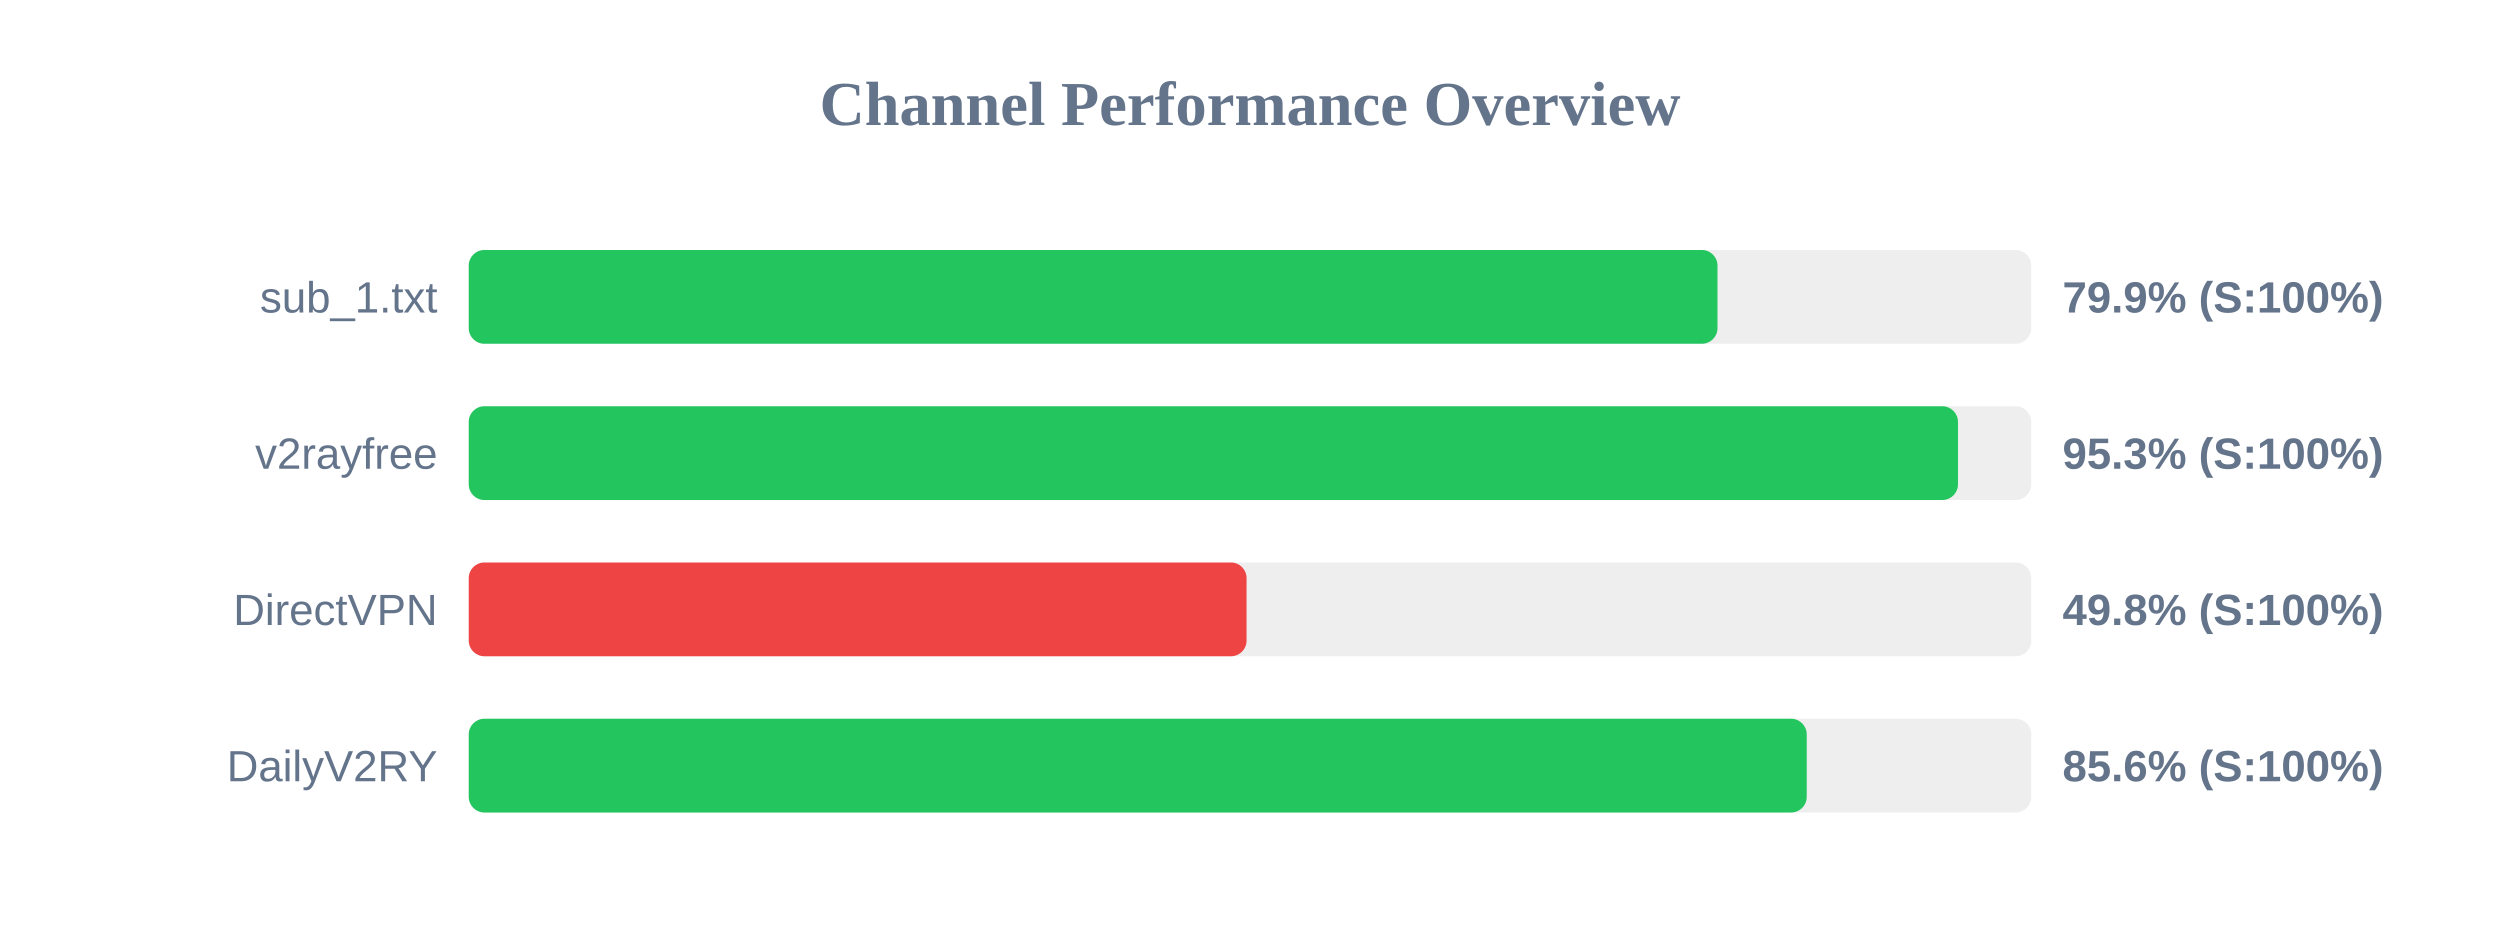
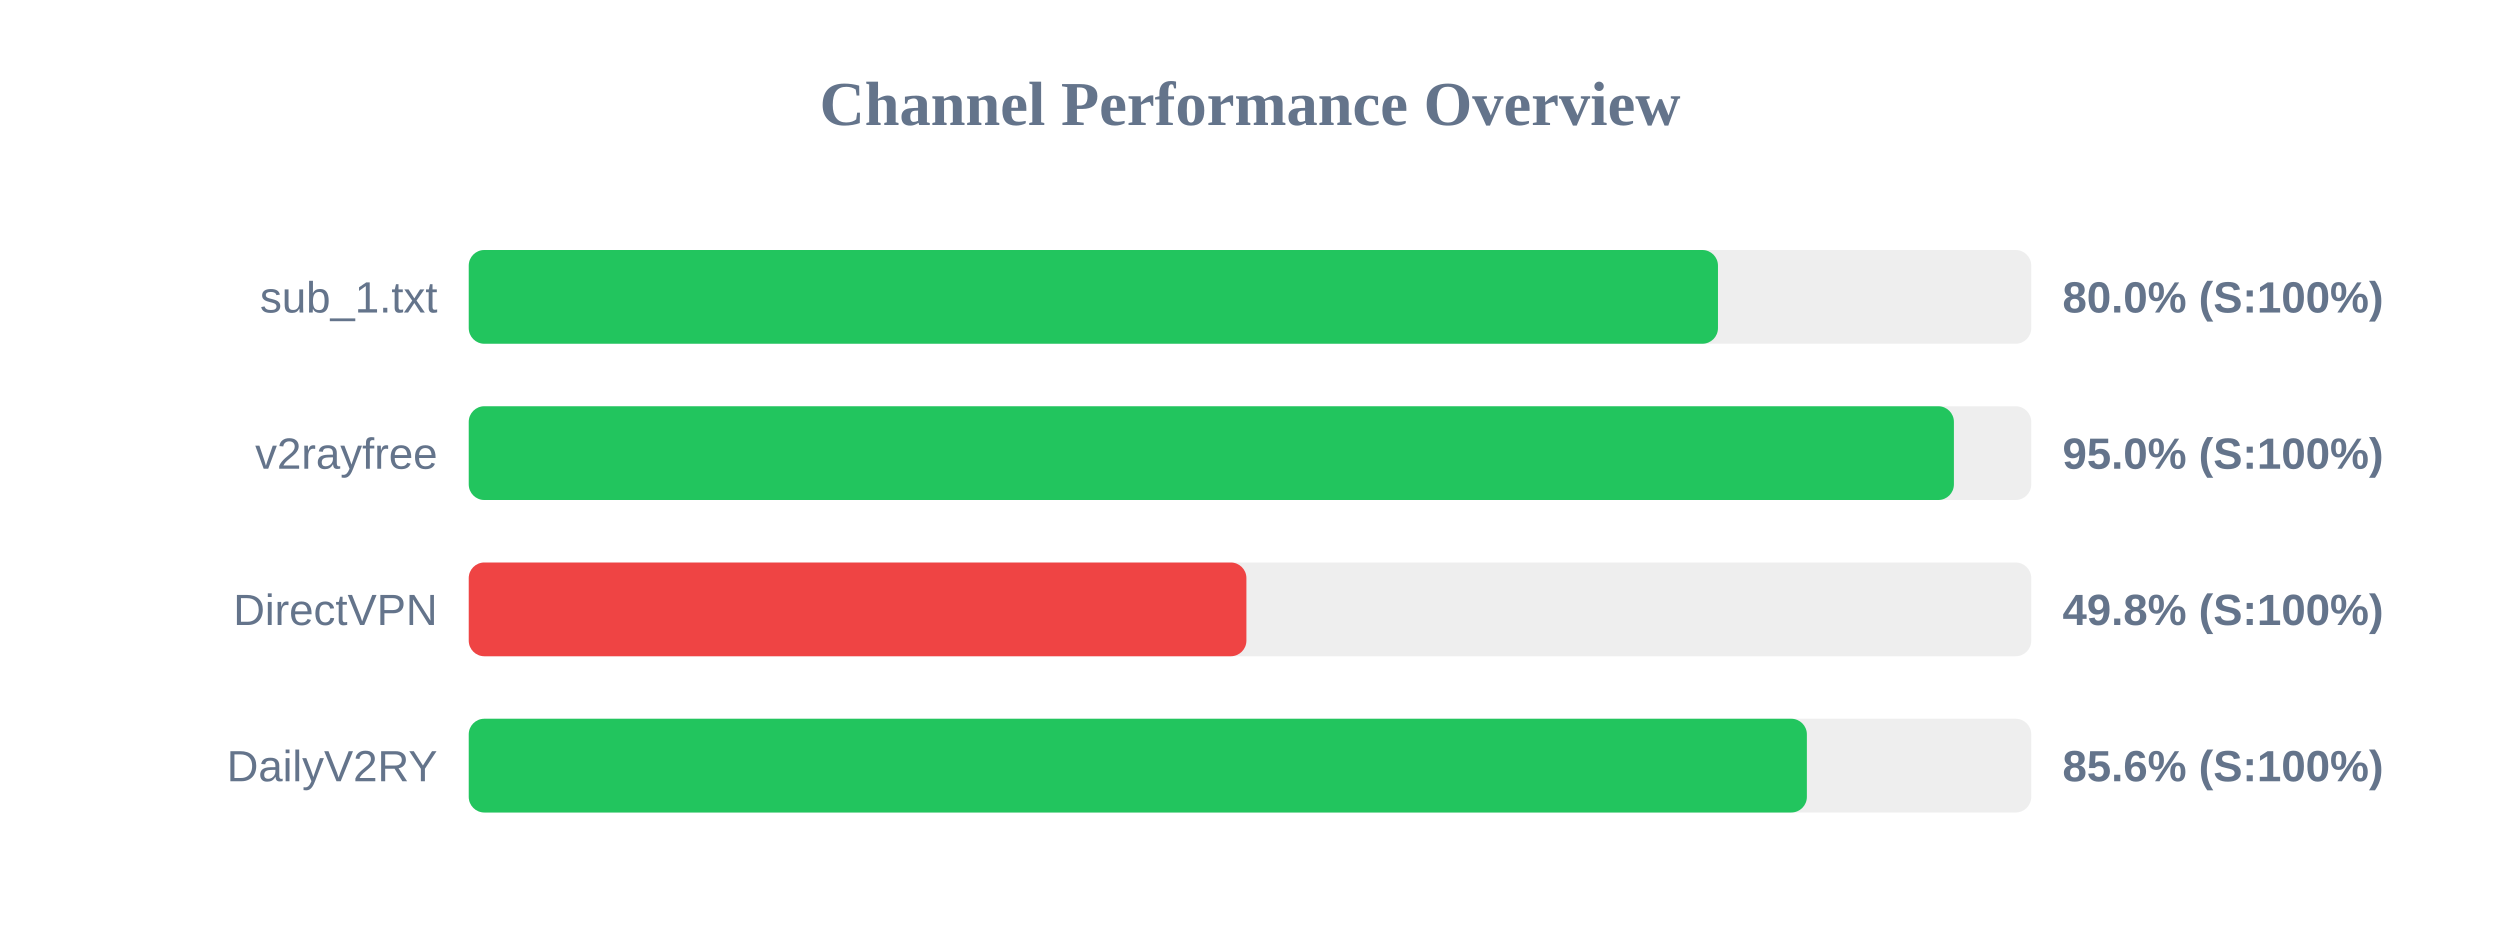
<svg xmlns="http://www.w3.org/2000/svg" width="800" height="300" version="1.1">
  <style>
        .row { font: 14px Arial; fill: #64748b; }
        .score { font: bold 14px Arial; fill: #64748b; }
    </style>
  <text x="400" y="40" text-anchor="middle" font-size="20px" font-weight="bold" fill="#64748b">Channel Performance Overview</text>
  <rect x="150" y="80" width="500" height="30" fill="#eee" rx="5" />
-   <rect x="150" y="80" width="399.6" height="30" fill="#22c55e" rx="5" />
+   <rect x="150" y="80" width="399.75" height="30" fill="#22c55e" rx="5" />
  <text x="140" y="100" text-anchor="end" class="row">sub_1.txt</text>
-   <text x="660" y="100" text-anchor="start" class="score">79.9% (S:100%)</text>
+   <text x="660" y="100" text-anchor="start" class="score">80.0% (S:100%)</text>
  <rect x="150" y="130" width="500" height="30" fill="#eee" rx="5" />
-   <rect x="150" y="130" width="476.55" height="30" fill="#22c55e" rx="5" />
+   <rect x="150" y="130" width="475.25" height="30" fill="#22c55e" rx="5" />
  <text x="140" y="150" text-anchor="end" class="row">v2rayfree</text>
-   <text x="660" y="150" text-anchor="start" class="score">95.3% (S:100%)</text>
+   <text x="660" y="150" text-anchor="start" class="score">95.0% (S:100%)</text>
  <rect x="150" y="180" width="500" height="30" fill="#eee" rx="5" />
-   <rect x="150" y="180" width="248.9" height="30" fill="#ef4444" rx="5" />
+   <rect x="150" y="180" width="248.85" height="30" fill="#ef4444" rx="5" />
  <text x="140" y="200" text-anchor="end" class="row">DirectVPN</text>
  <text x="660" y="200" text-anchor="start" class="score">49.8% (S:100%)</text>
  <rect x="150" y="230" width="500" height="30" fill="#eee" rx="5" />
-   <rect x="150" y="230" width="428.15" height="30" fill="#22c55e" rx="5" />
+   <rect x="150" y="230" width="428.2" height="30" fill="#22c55e" rx="5" />
  <text x="140" y="250" text-anchor="end" class="row">DailyV2RY</text>
  <text x="660" y="250" text-anchor="start" class="score">85.6% (S:100%)</text>
</svg>
